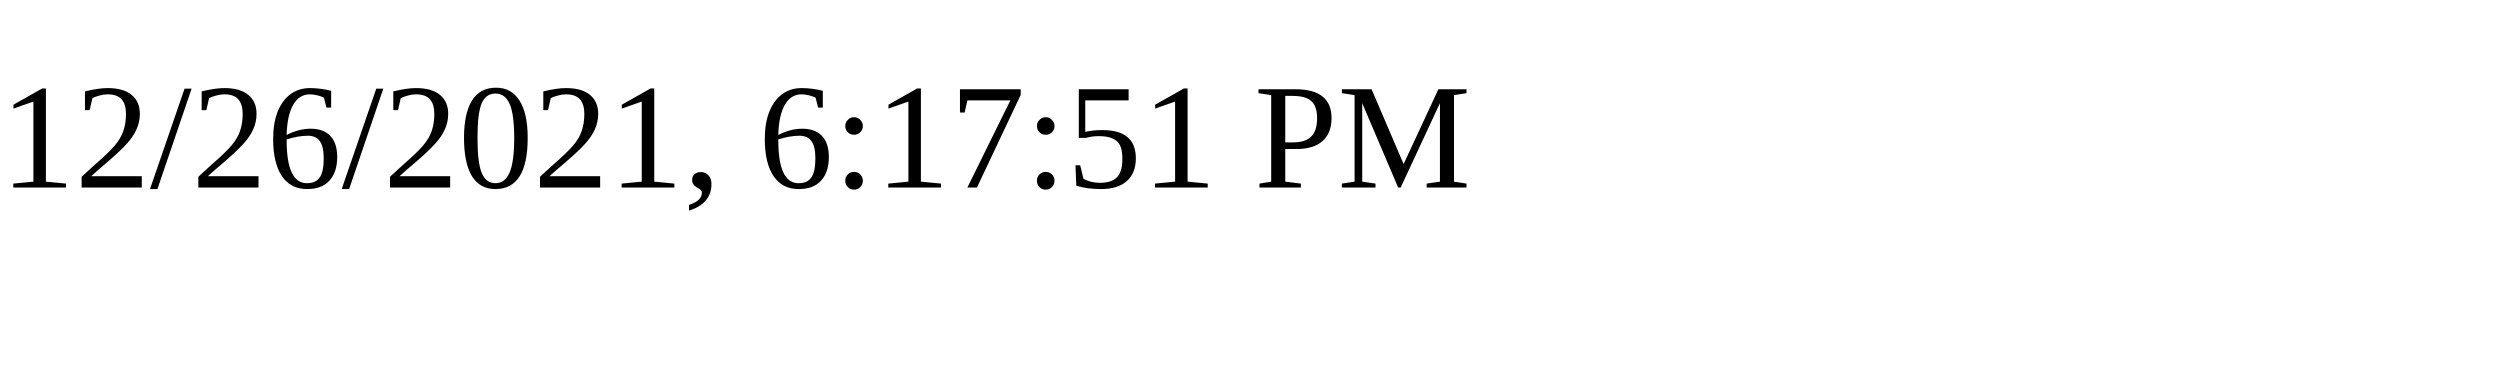
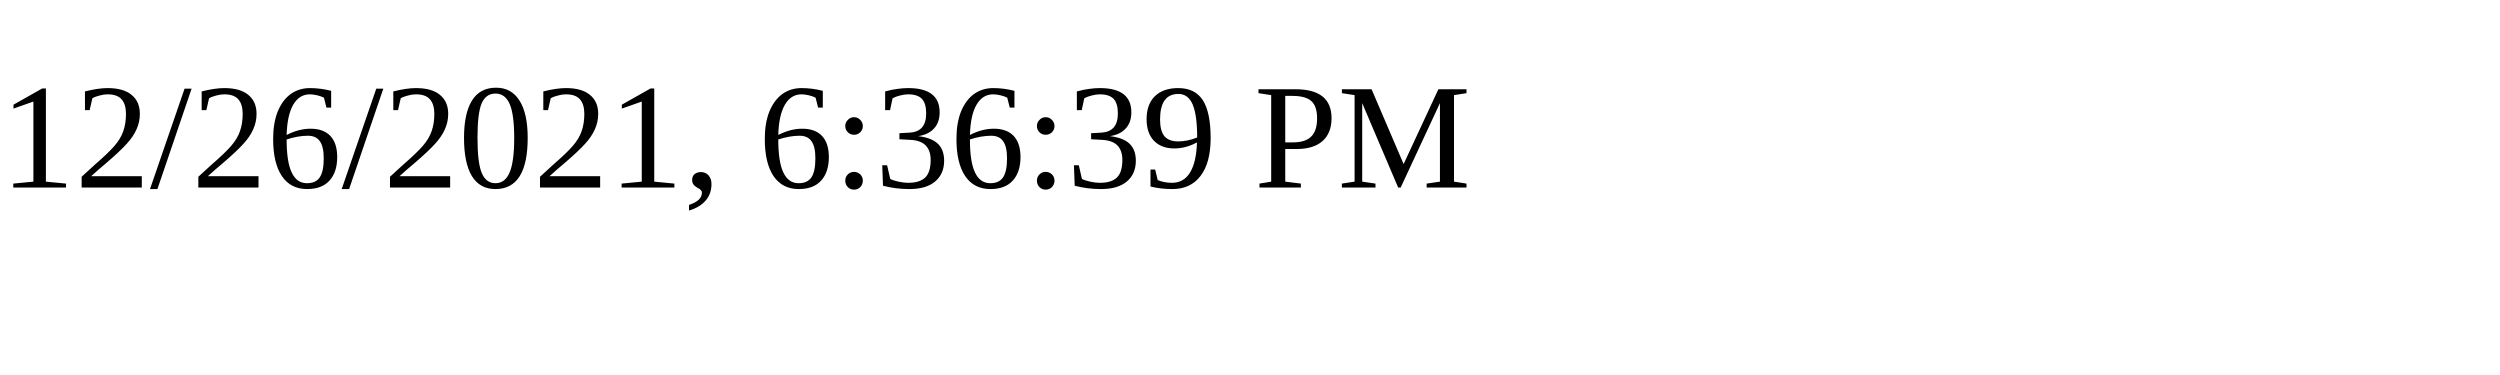
<svg xmlns="http://www.w3.org/2000/svg" height="30" width="200">
-   <text x="0" y="15">12/26/2021, 6:17:51 PM</text>
+   <text x="0" y="15">12/26/2021, 6:36:39 PM</text>
</svg>
